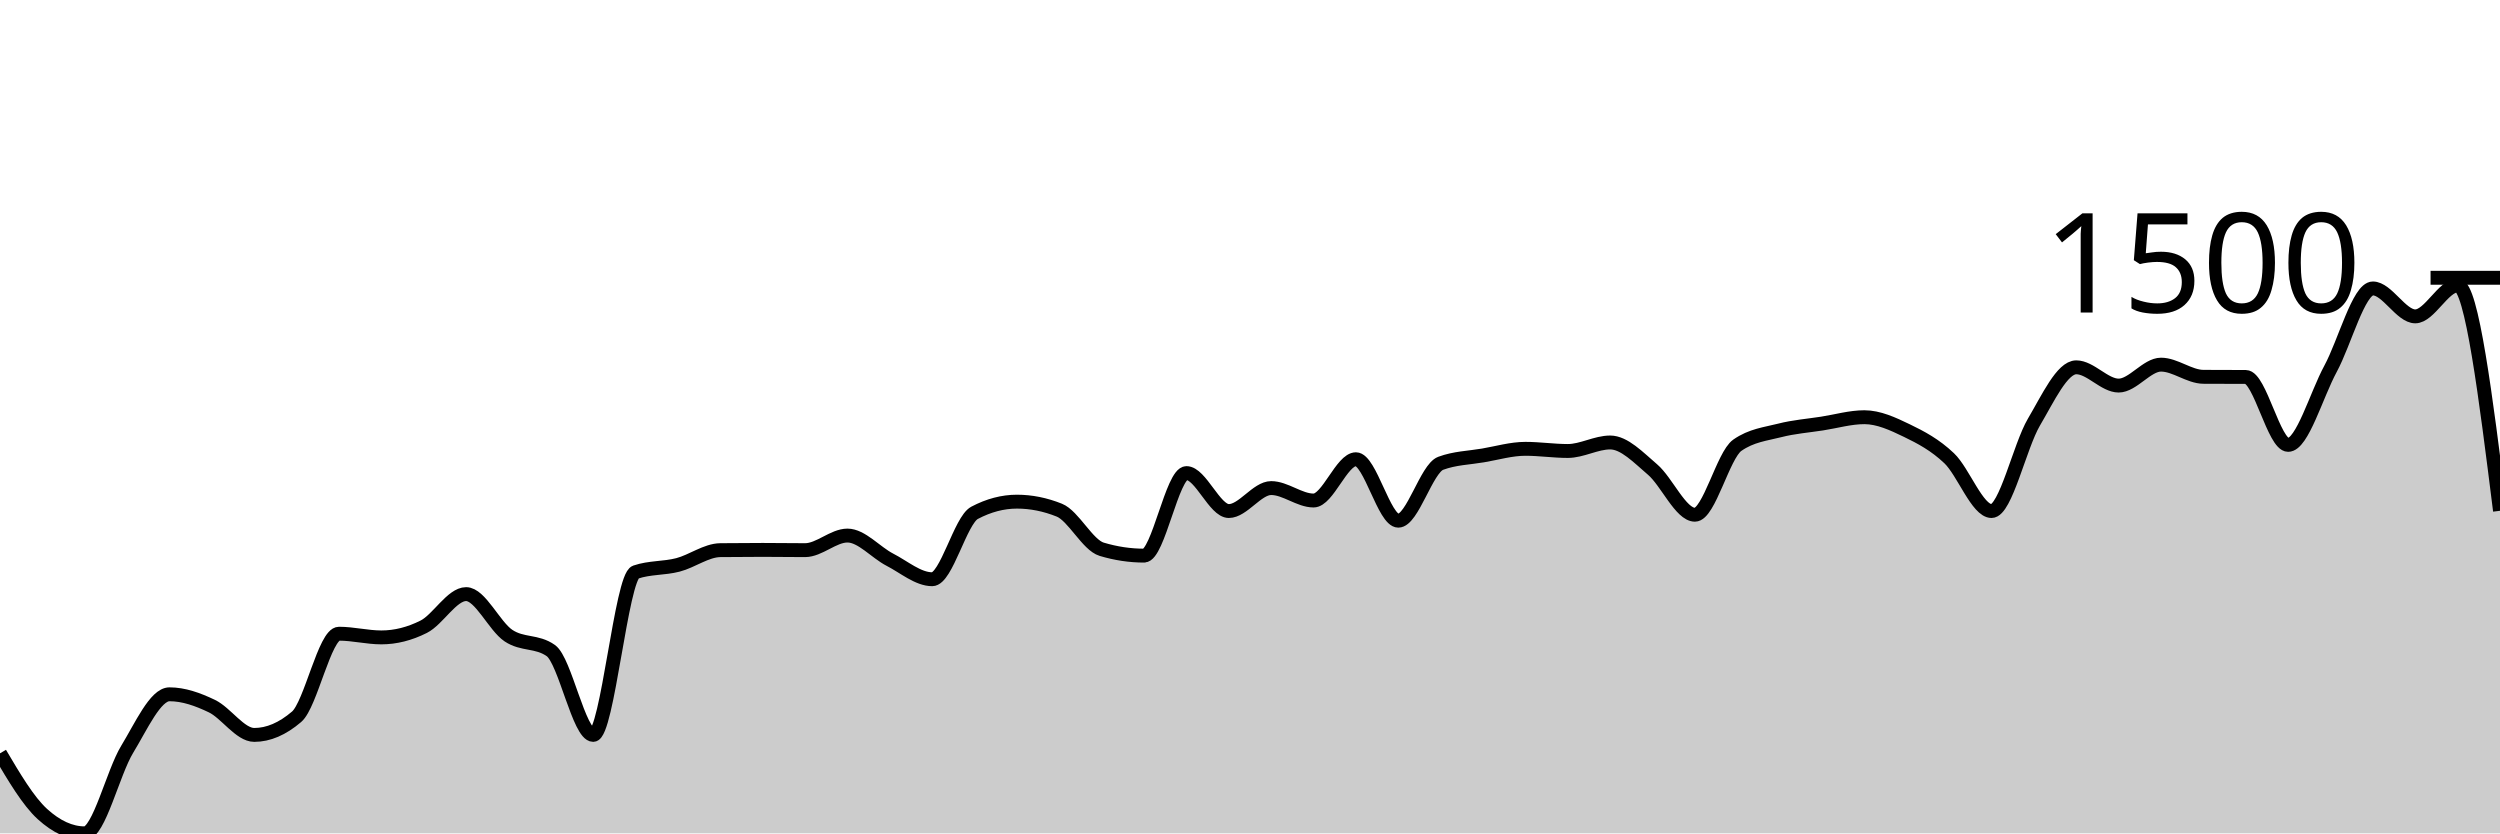
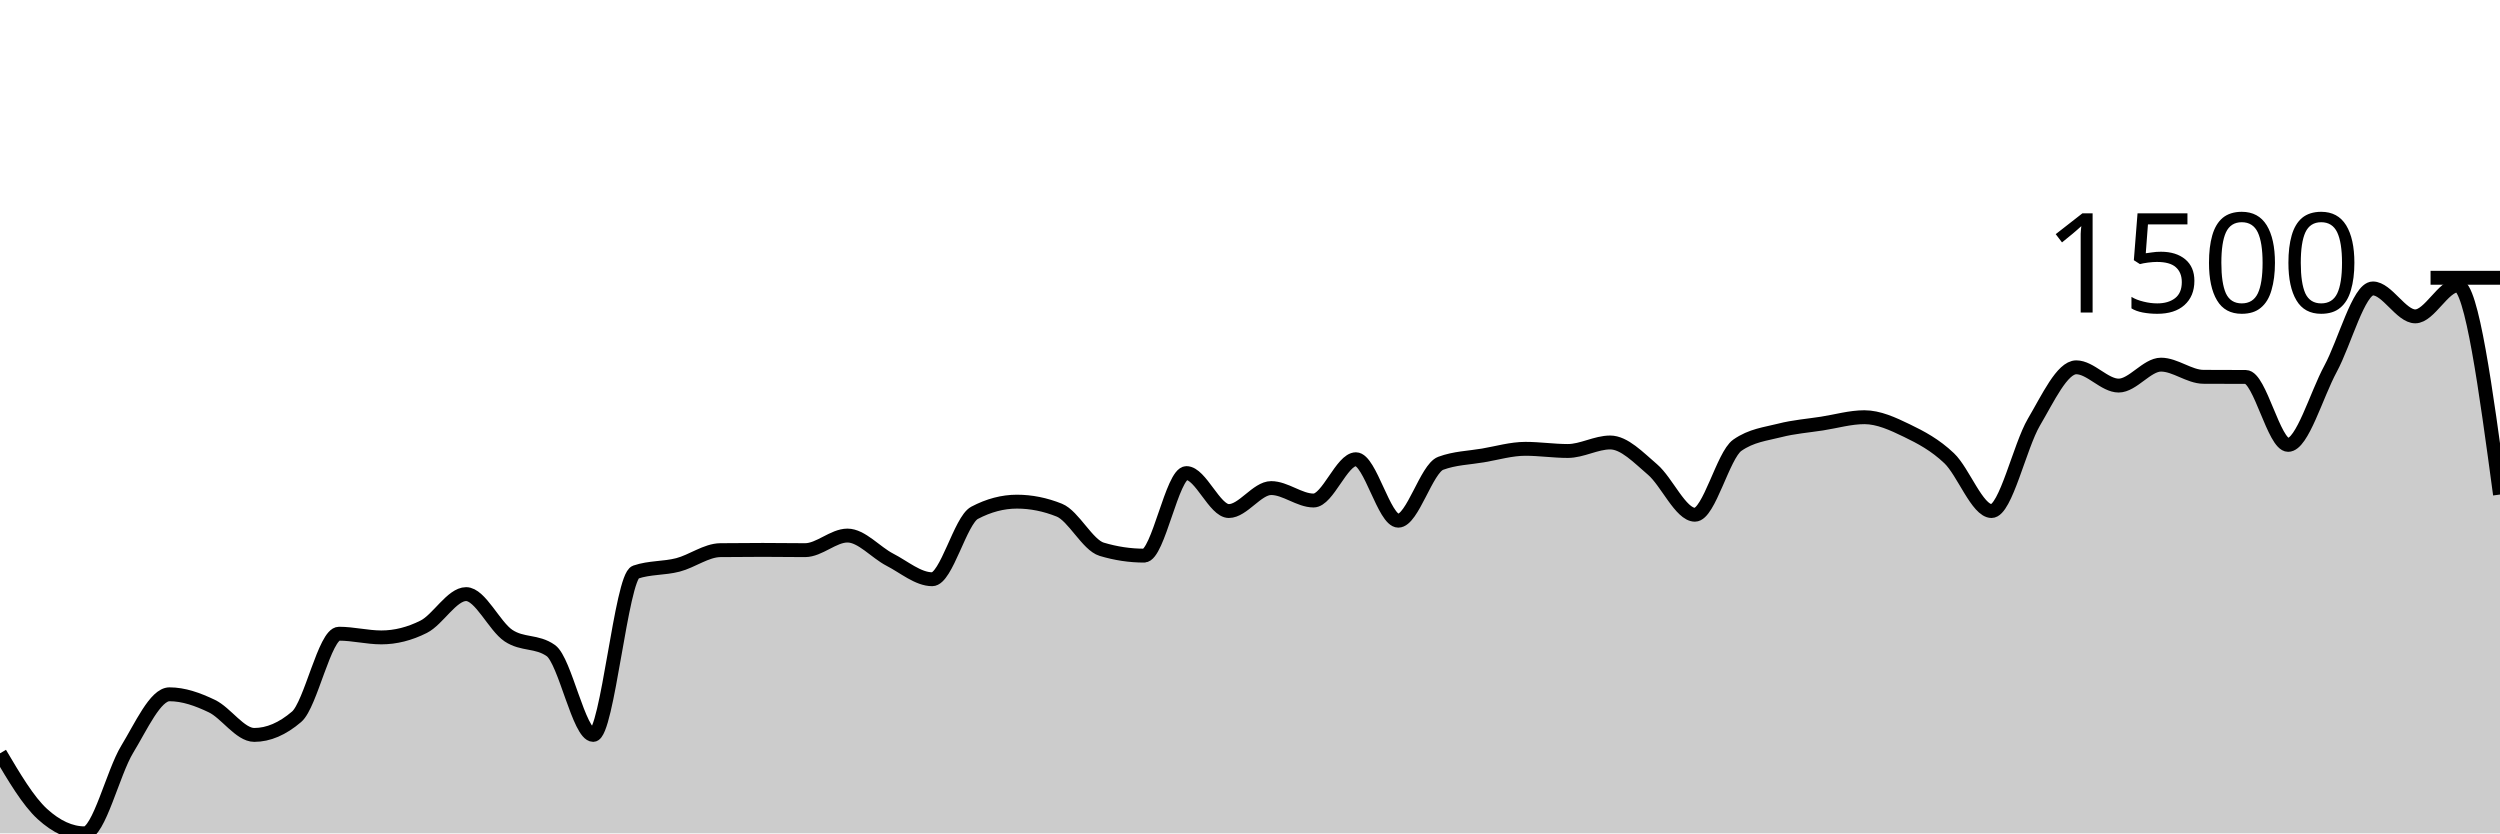
<svg xmlns="http://www.w3.org/2000/svg" viewBox="0 0 180 60">
  <g transform="translate(0,20)">
-     <path class="area" fill="rgba(0, 0, 0, 0.2)" d="M0,34.24C1.017,35.962,2.034,37.684,3.051,38.61C4.068,39.537,5.085,40,6.102,40C7.119,40,8.136,35.625,9.153,33.957C10.169,32.288,11.186,29.989,12.203,29.989C13.22,29.989,14.237,30.351,15.254,30.839C16.271,31.326,17.288,32.914,18.305,32.914C19.322,32.914,20.339,32.478,21.356,31.607C22.373,30.735,23.39,25.627,24.407,25.627C25.424,25.627,26.441,25.893,27.458,25.893C28.475,25.893,29.492,25.637,30.508,25.125C31.525,24.613,32.542,22.775,33.559,22.775C34.576,22.775,35.593,25.086,36.61,25.765C37.627,26.443,38.644,26.124,39.661,26.843C40.678,27.563,41.695,32.914,42.712,32.914C43.729,32.914,44.746,21.541,45.763,21.193C46.78,20.846,47.797,20.936,48.814,20.672C49.831,20.408,50.847,19.624,51.864,19.611C52.881,19.599,53.898,19.593,54.915,19.593C55.932,19.593,56.949,19.611,57.966,19.611C58.983,19.611,60,18.56,61.017,18.56C62.034,18.56,63.051,19.773,64.068,20.297C65.085,20.821,66.102,21.705,67.119,21.705C68.136,21.705,69.153,17.46,70.169,16.923C71.186,16.387,72.203,16.119,73.22,16.119C74.237,16.119,75.254,16.323,76.271,16.731C77.288,17.14,78.305,19.243,79.322,19.547C80.339,19.852,81.356,20.005,82.373,20.005C83.39,20.005,84.407,14.062,85.424,14.062C86.441,14.062,87.458,16.795,88.475,16.795C89.492,16.795,90.508,15.141,91.525,15.141C92.542,15.141,93.559,16.037,94.576,16.037C95.593,16.037,96.61,13.065,97.627,13.065C98.644,13.065,99.661,17.49,100.678,17.49C101.695,17.49,102.712,13.736,103.729,13.358C104.746,12.98,105.763,12.965,106.78,12.791C107.797,12.617,108.814,12.315,109.831,12.315C110.847,12.315,111.864,12.471,112.881,12.471C113.898,12.471,114.915,11.858,115.932,11.858C116.949,11.858,117.966,12.939,118.983,13.806C120,14.673,121.017,17.061,122.034,17.061C123.051,17.061,124.068,12.773,125.085,12.059C126.102,11.346,127.119,11.25,128.136,10.99C129.153,10.729,130.169,10.654,131.186,10.496C132.203,10.338,133.22,10.039,134.237,10.039C135.254,10.039,136.271,10.507,137.288,10.999C138.305,11.491,139.322,12.026,140.339,12.992C141.356,13.958,142.373,16.795,143.39,16.795C144.407,16.795,145.424,12.12,146.441,10.395C147.458,8.67,148.475,6.446,149.492,6.446C150.508,6.446,151.525,7.762,152.542,7.762C153.559,7.762,154.576,6.254,155.593,6.254C156.61,6.254,157.627,7.125,158.644,7.131C159.661,7.138,160.678,7.134,161.695,7.141C162.712,7.147,163.729,12.032,164.746,12.032C165.763,12.032,166.78,8.433,167.797,6.555C168.814,4.678,169.831,0.768,170.847,0.768C171.864,0.768,172.881,2.779,173.898,2.779C174.915,2.779,175.932,0.549,176.949,0.549C177.966,0.549,178.983,8.663,180,16.777L180,40C178.983,40,177.966,40,176.949,40C175.932,40,174.915,40,173.898,40C172.881,40,171.864,40,170.847,40C169.831,40,168.814,40,167.797,40C166.78,40,165.763,40,164.746,40C163.729,40,162.712,40,161.695,40C160.678,40,159.661,40,158.644,40C157.627,40,156.61,40,155.593,40C154.576,40,153.559,40,152.542,40C151.525,40,150.508,40,149.492,40C148.475,40,147.458,40,146.441,40C145.424,40,144.407,40,143.39,40C142.373,40,141.356,40,140.339,40C139.322,40,138.305,40,137.288,40C136.271,40,135.254,40,134.237,40C133.22,40,132.203,40,131.186,40C130.169,40,129.153,40,128.136,40C127.119,40,126.102,40,125.085,40C124.068,40,123.051,40,122.034,40C121.017,40,120,40,118.983,40C117.966,40,116.949,40,115.932,40C114.915,40,113.898,40,112.881,40C111.864,40,110.847,40,109.831,40C108.814,40,107.797,40,106.78,40C105.763,40,104.746,40,103.729,40C102.712,40,101.695,40,100.678,40C99.661,40,98.644,40,97.627,40C96.61,40,95.593,40,94.576,40C93.559,40,92.542,40,91.525,40C90.508,40,89.492,40,88.475,40C87.458,40,86.441,40,85.424,40C84.407,40,83.39,40,82.373,40C81.356,40,80.339,40,79.322,40C78.305,40,77.288,40,76.271,40C75.254,40,74.237,40,73.22,40C72.203,40,71.186,40,70.169,40C69.153,40,68.136,40,67.119,40C66.102,40,65.085,40,64.068,40C63.051,40,62.034,40,61.017,40C60,40,58.983,40,57.966,40C56.949,40,55.932,40,54.915,40C53.898,40,52.881,40,51.864,40C50.847,40,49.831,40,48.814,40C47.797,40,46.78,40,45.763,40C44.746,40,43.729,40,42.712,40C41.695,40,40.678,40,39.661,40C38.644,40,37.627,40,36.61,40C35.593,40,34.576,40,33.559,40C32.542,40,31.525,40,30.508,40C29.492,40,28.475,40,27.458,40C26.441,40,25.424,40,24.407,40C23.39,40,22.373,40,21.356,40C20.339,40,19.322,40,18.305,40C17.288,40,16.271,40,15.254,40C14.237,40,13.22,40,12.203,40C11.186,40,10.169,40,9.153,40C8.136,40,7.119,40,6.102,40C5.085,40,4.068,40,3.051,40C2.034,40,1.017,40,0,40Z" />
-     <path class="line" stroke="black" fill="none" d="M0,34.24C1.017,35.962,2.034,37.684,3.051,38.61C4.068,39.537,5.085,40,6.102,40C7.119,40,8.136,35.625,9.153,33.957C10.169,32.288,11.186,29.989,12.203,29.989C13.22,29.989,14.237,30.351,15.254,30.839C16.271,31.326,17.288,32.914,18.305,32.914C19.322,32.914,20.339,32.478,21.356,31.607C22.373,30.735,23.39,25.627,24.407,25.627C25.424,25.627,26.441,25.893,27.458,25.893C28.475,25.893,29.492,25.637,30.508,25.125C31.525,24.613,32.542,22.775,33.559,22.775C34.576,22.775,35.593,25.086,36.61,25.765C37.627,26.443,38.644,26.124,39.661,26.843C40.678,27.563,41.695,32.914,42.712,32.914C43.729,32.914,44.746,21.541,45.763,21.193C46.78,20.846,47.797,20.936,48.814,20.672C49.831,20.408,50.847,19.624,51.864,19.611C52.881,19.599,53.898,19.593,54.915,19.593C55.932,19.593,56.949,19.611,57.966,19.611C58.983,19.611,60,18.56,61.017,18.56C62.034,18.56,63.051,19.773,64.068,20.297C65.085,20.821,66.102,21.705,67.119,21.705C68.136,21.705,69.153,17.46,70.169,16.923C71.186,16.387,72.203,16.119,73.22,16.119C74.237,16.119,75.254,16.323,76.271,16.731C77.288,17.14,78.305,19.243,79.322,19.547C80.339,19.852,81.356,20.005,82.373,20.005C83.39,20.005,84.407,14.062,85.424,14.062C86.441,14.062,87.458,16.795,88.475,16.795C89.492,16.795,90.508,15.141,91.525,15.141C92.542,15.141,93.559,16.037,94.576,16.037C95.593,16.037,96.61,13.065,97.627,13.065C98.644,13.065,99.661,17.49,100.678,17.49C101.695,17.49,102.712,13.736,103.729,13.358C104.746,12.98,105.763,12.965,106.78,12.791C107.797,12.617,108.814,12.315,109.831,12.315C110.847,12.315,111.864,12.471,112.881,12.471C113.898,12.471,114.915,11.858,115.932,11.858C116.949,11.858,117.966,12.939,118.983,13.806C120,14.673,121.017,17.061,122.034,17.061C123.051,17.061,124.068,12.773,125.085,12.059C126.102,11.346,127.119,11.25,128.136,10.99C129.153,10.729,130.169,10.654,131.186,10.496C132.203,10.338,133.22,10.039,134.237,10.039C135.254,10.039,136.271,10.507,137.288,10.999C138.305,11.491,139.322,12.026,140.339,12.992C141.356,13.958,142.373,16.795,143.39,16.795C144.407,16.795,145.424,12.12,146.441,10.395C147.458,8.67,148.475,6.446,149.492,6.446C150.508,6.446,151.525,7.762,152.542,7.762C153.559,7.762,154.576,6.254,155.593,6.254C156.61,6.254,157.627,7.125,158.644,7.131C159.661,7.138,160.678,7.134,161.695,7.141C162.712,7.147,163.729,12.032,164.746,12.032C165.763,12.032,166.78,8.433,167.797,6.555C168.814,4.678,169.831,0.768,170.847,0.768C171.864,0.768,172.881,2.779,173.898,2.779C174.915,2.779,175.932,0.549,176.949,0.549C177.966,0.549,178.983,8.663,180,16.777" />
+     <path class="area" fill="rgba(0, 0, 0, 0.2)" d="M0,34.24C1.017,35.962,2.034,37.684,3.051,38.61C4.068,39.537,5.085,40,6.102,40C7.119,40,8.136,35.625,9.153,33.957C10.169,32.288,11.186,29.989,12.203,29.989C13.22,29.989,14.237,30.351,15.254,30.839C16.271,31.326,17.288,32.914,18.305,32.914C19.322,32.914,20.339,32.478,21.356,31.607C22.373,30.735,23.39,25.627,24.407,25.627C25.424,25.627,26.441,25.893,27.458,25.893C28.475,25.893,29.492,25.637,30.508,25.125C31.525,24.613,32.542,22.775,33.559,22.775C34.576,22.775,35.593,25.086,36.61,25.765C37.627,26.443,38.644,26.124,39.661,26.843C40.678,27.563,41.695,32.914,42.712,32.914C43.729,32.914,44.746,21.541,45.763,21.193C46.78,20.846,47.797,20.936,48.814,20.672C49.831,20.408,50.847,19.624,51.864,19.611C52.881,19.599,53.898,19.593,54.915,19.593C55.932,19.593,56.949,19.611,57.966,19.611C58.983,19.611,60,18.56,61.017,18.56C62.034,18.56,63.051,19.773,64.068,20.297C65.085,20.821,66.102,21.705,67.119,21.705C68.136,21.705,69.153,17.46,70.169,16.923C71.186,16.387,72.203,16.119,73.22,16.119C74.237,16.119,75.254,16.323,76.271,16.731C77.288,17.14,78.305,19.243,79.322,19.547C80.339,19.852,81.356,20.005,82.373,20.005C83.39,20.005,84.407,14.062,85.424,14.062C86.441,14.062,87.458,16.795,88.475,16.795C89.492,16.795,90.508,15.141,91.525,15.141C92.542,15.141,93.559,16.037,94.576,16.037C95.593,16.037,96.61,13.065,97.627,13.065C98.644,13.065,99.661,17.49,100.678,17.49C101.695,17.49,102.712,13.736,103.729,13.358C104.746,12.98,105.763,12.965,106.78,12.791C107.797,12.617,108.814,12.315,109.831,12.315C110.847,12.315,111.864,12.471,112.881,12.471C113.898,12.471,114.915,11.858,115.932,11.858C116.949,11.858,117.966,12.939,118.983,13.806C120,14.673,121.017,17.061,122.034,17.061C123.051,17.061,124.068,12.773,125.085,12.059C126.102,11.346,127.119,11.25,128.136,10.99C129.153,10.729,130.169,10.654,131.186,10.496C132.203,10.338,133.22,10.039,134.237,10.039C135.254,10.039,136.271,10.507,137.288,10.999C138.305,11.491,139.322,12.026,140.339,12.992C141.356,13.958,142.373,16.795,143.39,16.795C144.407,16.795,145.424,12.12,146.441,10.395C147.458,8.67,148.475,6.446,149.492,6.446C150.508,6.446,151.525,7.762,152.542,7.762C153.559,7.762,154.576,6.254,155.593,6.254C156.61,6.254,157.627,7.125,158.644,7.131C159.661,7.138,160.678,7.134,161.695,7.141C162.712,7.147,163.729,12.032,164.746,12.032C165.763,12.032,166.78,8.433,167.797,6.555C168.814,4.678,169.831,0.768,170.847,0.768C171.864,0.768,172.881,2.779,173.898,2.779C174.915,2.779,175.932,0.549,176.949,0.549C177.966,0.549,178.983,8.078,180,15.607L180,40C178.983,40,177.966,40,176.949,40C175.932,40,174.915,40,173.898,40C172.881,40,171.864,40,170.847,40C169.831,40,168.814,40,167.797,40C166.78,40,165.763,40,164.746,40C163.729,40,162.712,40,161.695,40C160.678,40,159.661,40,158.644,40C157.627,40,156.61,40,155.593,40C154.576,40,153.559,40,152.542,40C151.525,40,150.508,40,149.492,40C148.475,40,147.458,40,146.441,40C145.424,40,144.407,40,143.39,40C142.373,40,141.356,40,140.339,40C139.322,40,138.305,40,137.288,40C136.271,40,135.254,40,134.237,40C133.22,40,132.203,40,131.186,40C130.169,40,129.153,40,128.136,40C127.119,40,126.102,40,125.085,40C124.068,40,123.051,40,122.034,40C121.017,40,120,40,118.983,40C117.966,40,116.949,40,115.932,40C114.915,40,113.898,40,112.881,40C111.864,40,110.847,40,109.831,40C108.814,40,107.797,40,106.78,40C105.763,40,104.746,40,103.729,40C102.712,40,101.695,40,100.678,40C99.661,40,98.644,40,97.627,40C96.61,40,95.593,40,94.576,40C93.559,40,92.542,40,91.525,40C90.508,40,89.492,40,88.475,40C87.458,40,86.441,40,85.424,40C84.407,40,83.39,40,82.373,40C81.356,40,80.339,40,79.322,40C78.305,40,77.288,40,76.271,40C75.254,40,74.237,40,73.22,40C72.203,40,71.186,40,70.169,40C69.153,40,68.136,40,67.119,40C66.102,40,65.085,40,64.068,40C63.051,40,62.034,40,61.017,40C60,40,58.983,40,57.966,40C56.949,40,55.932,40,54.915,40C53.898,40,52.881,40,51.864,40C50.847,40,49.831,40,48.814,40C47.797,40,46.78,40,45.763,40C44.746,40,43.729,40,42.712,40C41.695,40,40.678,40,39.661,40C38.644,40,37.627,40,36.61,40C35.593,40,34.576,40,33.559,40C32.542,40,31.525,40,30.508,40C29.492,40,28.475,40,27.458,40C26.441,40,25.424,40,24.407,40C23.39,40,22.373,40,21.356,40C20.339,40,19.322,40,18.305,40C17.288,40,16.271,40,15.254,40C14.237,40,13.22,40,12.203,40C11.186,40,10.169,40,9.153,40C8.136,40,7.119,40,6.102,40C5.085,40,4.068,40,3.051,40C2.034,40,1.017,40,0,40Z" />
+     <path class="line" stroke="black" fill="none" d="M0,34.24C1.017,35.962,2.034,37.684,3.051,38.61C4.068,39.537,5.085,40,6.102,40C7.119,40,8.136,35.625,9.153,33.957C10.169,32.288,11.186,29.989,12.203,29.989C13.22,29.989,14.237,30.351,15.254,30.839C16.271,31.326,17.288,32.914,18.305,32.914C19.322,32.914,20.339,32.478,21.356,31.607C22.373,30.735,23.39,25.627,24.407,25.627C25.424,25.627,26.441,25.893,27.458,25.893C28.475,25.893,29.492,25.637,30.508,25.125C31.525,24.613,32.542,22.775,33.559,22.775C34.576,22.775,35.593,25.086,36.61,25.765C37.627,26.443,38.644,26.124,39.661,26.843C40.678,27.563,41.695,32.914,42.712,32.914C43.729,32.914,44.746,21.541,45.763,21.193C46.78,20.846,47.797,20.936,48.814,20.672C49.831,20.408,50.847,19.624,51.864,19.611C52.881,19.599,53.898,19.593,54.915,19.593C55.932,19.593,56.949,19.611,57.966,19.611C58.983,19.611,60,18.56,61.017,18.56C62.034,18.56,63.051,19.773,64.068,20.297C65.085,20.821,66.102,21.705,67.119,21.705C68.136,21.705,69.153,17.46,70.169,16.923C71.186,16.387,72.203,16.119,73.22,16.119C74.237,16.119,75.254,16.323,76.271,16.731C77.288,17.14,78.305,19.243,79.322,19.547C80.339,19.852,81.356,20.005,82.373,20.005C83.39,20.005,84.407,14.062,85.424,14.062C86.441,14.062,87.458,16.795,88.475,16.795C89.492,16.795,90.508,15.141,91.525,15.141C92.542,15.141,93.559,16.037,94.576,16.037C95.593,16.037,96.61,13.065,97.627,13.065C98.644,13.065,99.661,17.49,100.678,17.49C101.695,17.49,102.712,13.736,103.729,13.358C104.746,12.98,105.763,12.965,106.78,12.791C107.797,12.617,108.814,12.315,109.831,12.315C110.847,12.315,111.864,12.471,112.881,12.471C113.898,12.471,114.915,11.858,115.932,11.858C116.949,11.858,117.966,12.939,118.983,13.806C120,14.673,121.017,17.061,122.034,17.061C123.051,17.061,124.068,12.773,125.085,12.059C126.102,11.346,127.119,11.25,128.136,10.99C129.153,10.729,130.169,10.654,131.186,10.496C132.203,10.338,133.22,10.039,134.237,10.039C135.254,10.039,136.271,10.507,137.288,10.999C138.305,11.491,139.322,12.026,140.339,12.992C141.356,13.958,142.373,16.795,143.39,16.795C144.407,16.795,145.424,12.12,146.441,10.395C147.458,8.67,148.475,6.446,149.492,6.446C150.508,6.446,151.525,7.762,152.542,7.762C153.559,7.762,154.576,6.254,155.593,6.254C156.61,6.254,157.627,7.125,158.644,7.131C159.661,7.138,160.678,7.134,161.695,7.141C162.712,7.147,163.729,12.032,164.746,12.032C165.763,12.032,166.78,8.433,167.797,6.555C168.814,4.678,169.831,0.768,170.847,0.768C171.864,0.768,172.881,2.779,173.898,2.779C174.915,2.779,175.932,0.549,176.949,0.549C177.966,0.549,178.983,8.078,180,15.607" />
    <path class="axis-ceiling" stroke-width="1" stroke="black" fill="none" d="M175,0L180,0" />
    <text class="axis-ceiling-label" font-family="sans-serif" text-anchor="end" font-size="10px" x="170" y="2.5">1500</text>
  </g>
</svg>
